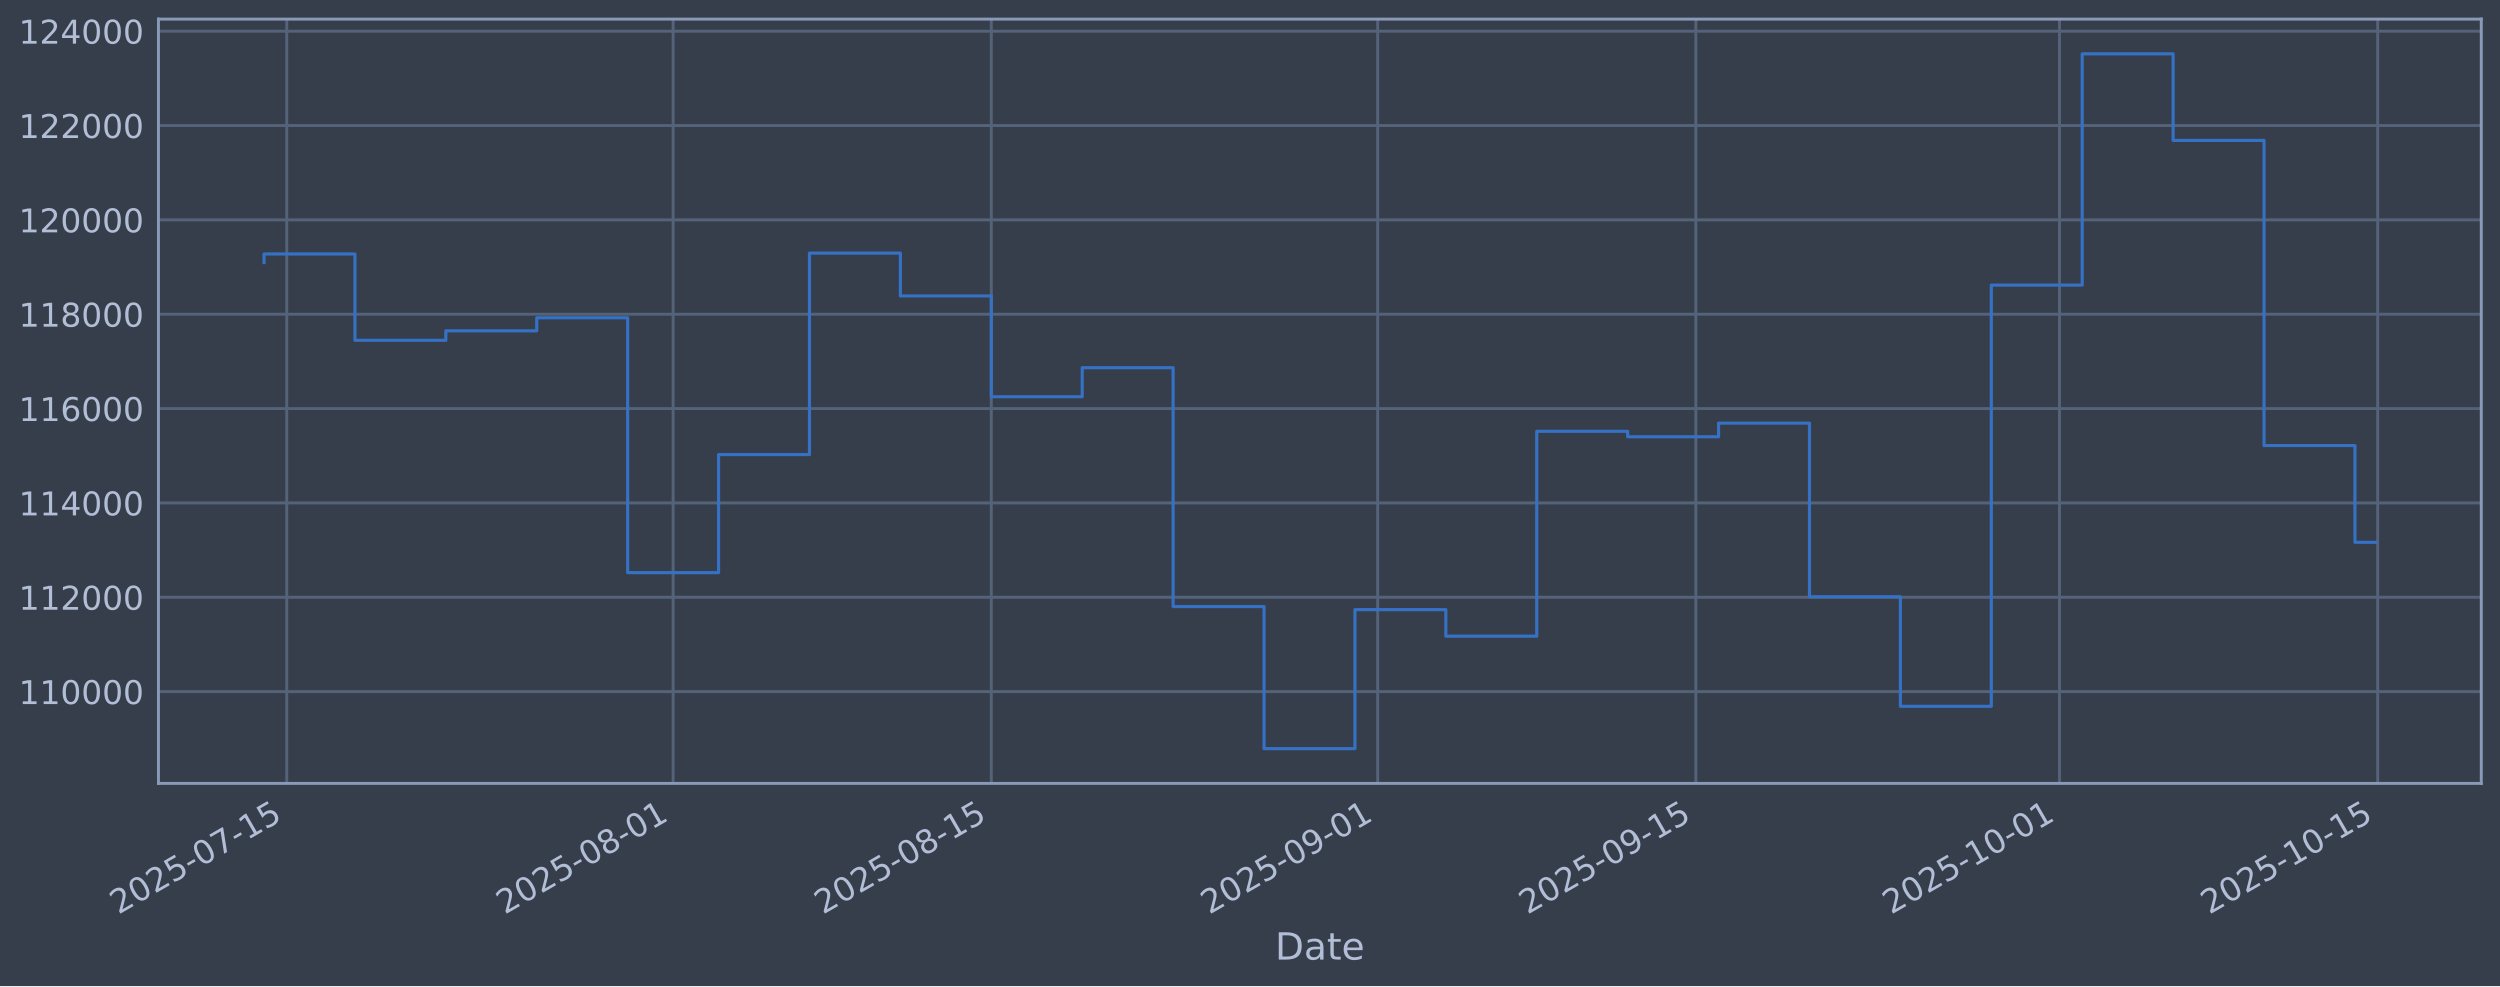
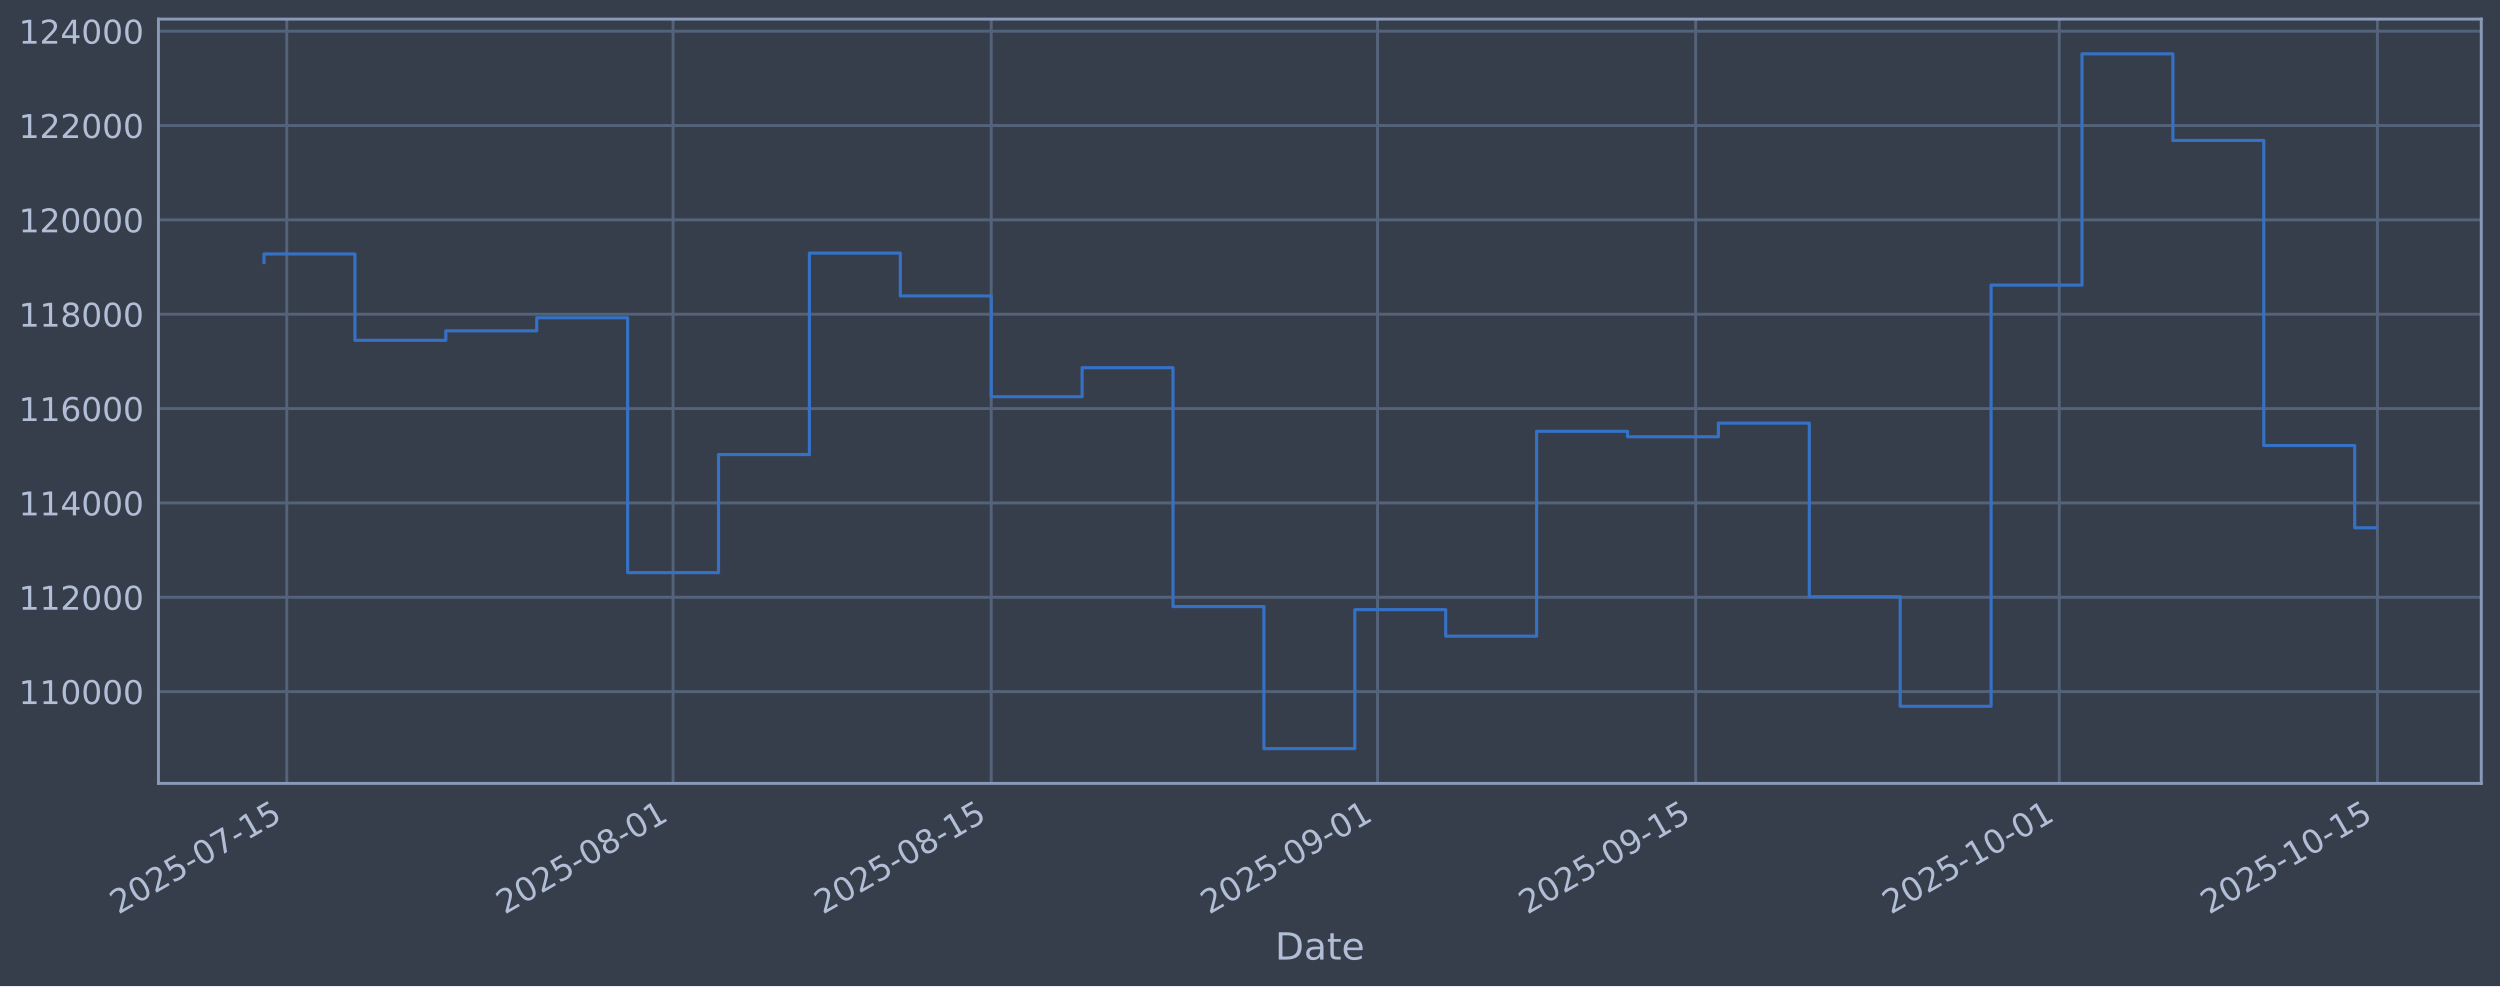
<svg xmlns="http://www.w3.org/2000/svg" xmlns:xlink="http://www.w3.org/1999/xlink" width="960.9pt" height="379.017pt" viewBox="0 0 960.9 379.017" version="1.1">
  <defs>
    <style type="text/css">*{stroke-linejoin: round; stroke-linecap: butt}</style>
  </defs>
  <g id="figure_1">
    <g id="patch_1">
      <path d="M 0 379.017  L 960.9 379.017  L 960.9 0  L 0 0  z " style="fill: #373e4b" />
    </g>
    <g id="axes_1">
      <g id="patch_2">
        <path d="M 60.901 301.107  L 953.701 301.107  L 953.701 7.347  L 60.901 7.347  z " style="fill: #373e4b" />
      </g>
      <g id="matplotlib.axis_1">
        <g id="xtick_1">
          <g id="line2d_1">
-             <path d="M 110.218 301.107  L 110.218 7.347  " clip-path="url(#p610b2d17fe)" style="fill: none; stroke: #546379; stroke-width: 1.12; stroke-linecap: square" />
+             <path d="M 110.217 301.107  L 110.217 7.347  " clip-path="url(#p3d8ece391a)" style="fill: none; stroke: #546379; stroke-width: 1.12; stroke-linecap: square" />
          </g>
          <g id="line2d_2" />
          <g id="text_1">
-             <g style="fill: #b1bed6" transform="translate(45.49227 351.6113) rotate(-30) scale(0.126 -0.126)">
+             <g style="fill: #b1bed6" transform="translate(45.49121 351.6113) rotate(-30) scale(0.126 -0.126)">
              <defs>
                <path id="DejaVuSans-32" d="M 1228 531  L 3431 531  L 3431 0  L 469 0  L 469 531  Q 828 903 1448 1529  Q 2069 2156 2228 2338  Q 2531 2678 2651 2914  Q 2772 3150 2772 3378  Q 2772 3750 2511 3984  Q 2250 4219 1831 4219  Q 1534 4219 1204 4116  Q 875 4013 500 3803  L 500 4441  Q 881 4594 1212 4672  Q 1544 4750 1819 4750  Q 2544 4750 2975 4387  Q 3406 4025 3406 3419  Q 3406 3131 3298 2873  Q 3191 2616 2906 2266  Q 2828 2175 2409 1742  Q 1991 1309 1228 531  z " transform="scale(0.015625)" />
                <path id="DejaVuSans-30" d="M 2034 4250  Q 1547 4250 1301 3770  Q 1056 3291 1056 2328  Q 1056 1369 1301 889  Q 1547 409 2034 409  Q 2525 409 2770 889  Q 3016 1369 3016 2328  Q 3016 3291 2770 3770  Q 2525 4250 2034 4250  z M 2034 4750  Q 2819 4750 3233 4129  Q 3647 3509 3647 2328  Q 3647 1150 3233 529  Q 2819 -91 2034 -91  Q 1250 -91 836 529  Q 422 1150 422 2328  Q 422 3509 836 4129  Q 1250 4750 2034 4750  z " transform="scale(0.015625)" />
                <path id="DejaVuSans-35" d="M 691 4666  L 3169 4666  L 3169 4134  L 1269 4134  L 1269 2991  Q 1406 3038 1543 3061  Q 1681 3084 1819 3084  Q 2600 3084 3056 2656  Q 3513 2228 3513 1497  Q 3513 744 3044 326  Q 2575 -91 1722 -91  Q 1428 -91 1123 -41  Q 819 9 494 109  L 494 744  Q 775 591 1075 516  Q 1375 441 1709 441  Q 2250 441 2565 725  Q 2881 1009 2881 1497  Q 2881 1984 2565 2268  Q 2250 2553 1709 2553  Q 1456 2553 1204 2497  Q 953 2441 691 2322  L 691 4666  z " transform="scale(0.015625)" />
                <path id="DejaVuSans-2d" d="M 313 2009  L 1997 2009  L 1997 1497  L 313 1497  L 313 2009  z " transform="scale(0.015625)" />
                <path id="DejaVuSans-37" d="M 525 4666  L 3525 4666  L 3525 4397  L 1831 0  L 1172 0  L 2766 4134  L 525 4134  L 525 4666  z " transform="scale(0.015625)" />
                <path id="DejaVuSans-31" d="M 794 531  L 1825 531  L 1825 4091  L 703 3866  L 703 4441  L 1819 4666  L 2450 4666  L 2450 531  L 3481 531  L 3481 0  L 794 0  L 794 531  z " transform="scale(0.015625)" />
              </defs>
              <use xlink:href="#DejaVuSans-32" />
              <use xlink:href="#DejaVuSans-30" transform="translate(63.62305 0)" />
              <use xlink:href="#DejaVuSans-32" transform="translate(127.2461 0)" />
              <use xlink:href="#DejaVuSans-35" transform="translate(190.8691 0)" />
              <use xlink:href="#DejaVuSans-2d" transform="translate(254.4922 0)" />
              <use xlink:href="#DejaVuSans-30" transform="translate(290.5762 0)" />
              <use xlink:href="#DejaVuSans-37" transform="translate(354.1992 0)" />
              <use xlink:href="#DejaVuSans-2d" transform="translate(417.8223 0)" />
              <use xlink:href="#DejaVuSans-31" transform="translate(453.9062 0)" />
              <use xlink:href="#DejaVuSans-35" transform="translate(517.5293 0)" />
            </g>
          </g>
        </g>
        <g id="xtick_2">
          <g id="line2d_3">
-             <path d="M 258.721 301.107  L 258.721 7.347  " clip-path="url(#p610b2d17fe)" style="fill: none; stroke: #546379; stroke-width: 1.12; stroke-linecap: square" />
+             <path d="M 258.701 301.107  L 258.701 7.347  " clip-path="url(#p3d8ece391a)" style="fill: none; stroke: #546379; stroke-width: 1.12; stroke-linecap: square" />
          </g>
          <g id="line2d_4" />
          <g id="text_2">
-             <g style="fill: #b1bed6" transform="translate(193.9951 351.6113) rotate(-30) scale(0.126 -0.126)">
+             <g style="fill: #b1bed6" transform="translate(193.976 351.6113) rotate(-30) scale(0.126 -0.126)">
              <defs>
                <path id="DejaVuSans-38" d="M 2034 2216  Q 1584 2216 1326 1975  Q 1069 1734 1069 1313  Q 1069 891 1326 650  Q 1584 409 2034 409  Q 2484 409 2743 651  Q 3003 894 3003 1313  Q 3003 1734 2745 1975  Q 2488 2216 2034 2216  z M 1403 2484  Q 997 2584 770 2862  Q 544 3141 544 3541  Q 544 4100 942 4425  Q 1341 4750 2034 4750  Q 2731 4750 3128 4425  Q 3525 4100 3525 3541  Q 3525 3141 3298 2862  Q 3072 2584 2669 2484  Q 3125 2378 3379 2068  Q 3634 1759 3634 1313  Q 3634 634 3220 271  Q 2806 -91 2034 -91  Q 1263 -91 848 271  Q 434 634 434 1313  Q 434 1759 690 2068  Q 947 2378 1403 2484  z M 1172 3481  Q 1172 3119 1398 2916  Q 1625 2713 2034 2713  Q 2441 2713 2670 2916  Q 2900 3119 2900 3481  Q 2900 3844 2670 4047  Q 2441 4250 2034 4250  Q 1625 4250 1398 4047  Q 1172 3844 1172 3481  z " transform="scale(0.015625)" />
              </defs>
              <use xlink:href="#DejaVuSans-32" />
              <use xlink:href="#DejaVuSans-30" transform="translate(63.62305 0)" />
              <use xlink:href="#DejaVuSans-32" transform="translate(127.2461 0)" />
              <use xlink:href="#DejaVuSans-35" transform="translate(190.8691 0)" />
              <use xlink:href="#DejaVuSans-2d" transform="translate(254.4922 0)" />
              <use xlink:href="#DejaVuSans-30" transform="translate(290.5762 0)" />
              <use xlink:href="#DejaVuSans-38" transform="translate(354.1992 0)" />
              <use xlink:href="#DejaVuSans-2d" transform="translate(417.8223 0)" />
              <use xlink:href="#DejaVuSans-30" transform="translate(453.9062 0)" />
              <use xlink:href="#DejaVuSans-31" transform="translate(517.5293 0)" />
            </g>
          </g>
        </g>
        <g id="xtick_3">
          <g id="line2d_5">
-             <path d="M 381.017 301.107  L 381.017 7.347  " clip-path="url(#p610b2d17fe)" style="fill: none; stroke: #546379; stroke-width: 1.12; stroke-linecap: square" />
+             <path d="M 380.983 301.107  L 380.983 7.347  " clip-path="url(#p3d8ece391a)" style="fill: none; stroke: #546379; stroke-width: 1.12; stroke-linecap: square" />
          </g>
          <g id="line2d_6" />
          <g id="text_3">
-             <g style="fill: #b1bed6" transform="translate(316.2916 351.6113) rotate(-30) scale(0.126 -0.126)">
+             <g style="fill: #b1bed6" transform="translate(316.2576 351.6113) rotate(-30) scale(0.126 -0.126)">
              <use xlink:href="#DejaVuSans-32" />
              <use xlink:href="#DejaVuSans-30" transform="translate(63.62305 0)" />
              <use xlink:href="#DejaVuSans-32" transform="translate(127.2461 0)" />
              <use xlink:href="#DejaVuSans-35" transform="translate(190.8691 0)" />
              <use xlink:href="#DejaVuSans-2d" transform="translate(254.4922 0)" />
              <use xlink:href="#DejaVuSans-30" transform="translate(290.5762 0)" />
              <use xlink:href="#DejaVuSans-38" transform="translate(354.1992 0)" />
              <use xlink:href="#DejaVuSans-2d" transform="translate(417.8223 0)" />
              <use xlink:href="#DejaVuSans-31" transform="translate(453.9062 0)" />
              <use xlink:href="#DejaVuSans-35" transform="translate(517.5293 0)" />
            </g>
          </g>
        </g>
        <g id="xtick_4">
          <g id="line2d_7">
-             <path d="M 529.52 301.107  L 529.52 7.347  " clip-path="url(#p610b2d17fe)" style="fill: none; stroke: #546379; stroke-width: 1.12; stroke-linecap: square" />
+             <path d="M 529.468 301.107  L 529.468 7.347  " clip-path="url(#p3d8ece391a)" style="fill: none; stroke: #546379; stroke-width: 1.12; stroke-linecap: square" />
          </g>
          <g id="line2d_8" />
          <g id="text_4">
-             <g style="fill: #b1bed6" transform="translate(464.7944 351.6113) rotate(-30) scale(0.126 -0.126)">
+             <g style="fill: #b1bed6" transform="translate(464.7423 351.6113) rotate(-30) scale(0.126 -0.126)">
              <defs>
                <path id="DejaVuSans-39" d="M 703 97  L 703 672  Q 941 559 1184 500  Q 1428 441 1663 441  Q 2288 441 2617 861  Q 2947 1281 2994 2138  Q 2813 1869 2534 1725  Q 2256 1581 1919 1581  Q 1219 1581 811 2004  Q 403 2428 403 3163  Q 403 3881 828 4315  Q 1253 4750 1959 4750  Q 2769 4750 3195 4129  Q 3622 3509 3622 2328  Q 3622 1225 3098 567  Q 2575 -91 1691 -91  Q 1453 -91 1209 -44  Q 966 3 703 97  z M 1959 2075  Q 2384 2075 2632 2365  Q 2881 2656 2881 3163  Q 2881 3666 2632 3958  Q 2384 4250 1959 4250  Q 1534 4250 1286 3958  Q 1038 3666 1038 3163  Q 1038 2656 1286 2365  Q 1534 2075 1959 2075  z " transform="scale(0.015625)" />
              </defs>
              <use xlink:href="#DejaVuSans-32" />
              <use xlink:href="#DejaVuSans-30" transform="translate(63.62305 0)" />
              <use xlink:href="#DejaVuSans-32" transform="translate(127.2461 0)" />
              <use xlink:href="#DejaVuSans-35" transform="translate(190.8691 0)" />
              <use xlink:href="#DejaVuSans-2d" transform="translate(254.4922 0)" />
              <use xlink:href="#DejaVuSans-30" transform="translate(290.5762 0)" />
              <use xlink:href="#DejaVuSans-39" transform="translate(354.1992 0)" />
              <use xlink:href="#DejaVuSans-2d" transform="translate(417.8223 0)" />
              <use xlink:href="#DejaVuSans-30" transform="translate(453.9062 0)" />
              <use xlink:href="#DejaVuSans-31" transform="translate(517.5293 0)" />
            </g>
          </g>
        </g>
        <g id="xtick_5">
          <g id="line2d_9">
-             <path d="M 651.816 301.107  L 651.816 7.347  " clip-path="url(#p610b2d17fe)" style="fill: none; stroke: #546379; stroke-width: 1.12; stroke-linecap: square" />
+             <path d="M 651.749 301.107  L 651.749 7.347  " clip-path="url(#p3d8ece391a)" style="fill: none; stroke: #546379; stroke-width: 1.12; stroke-linecap: square" />
          </g>
          <g id="line2d_10" />
          <g id="text_5">
-             <g style="fill: #b1bed6" transform="translate(587.0908 351.6113) rotate(-30) scale(0.126 -0.126)">
+             <g style="fill: #b1bed6" transform="translate(587.0239 351.6113) rotate(-30) scale(0.126 -0.126)">
              <use xlink:href="#DejaVuSans-32" />
              <use xlink:href="#DejaVuSans-30" transform="translate(63.62305 0)" />
              <use xlink:href="#DejaVuSans-32" transform="translate(127.2461 0)" />
              <use xlink:href="#DejaVuSans-35" transform="translate(190.8691 0)" />
              <use xlink:href="#DejaVuSans-2d" transform="translate(254.4922 0)" />
              <use xlink:href="#DejaVuSans-30" transform="translate(290.5762 0)" />
              <use xlink:href="#DejaVuSans-39" transform="translate(354.1992 0)" />
              <use xlink:href="#DejaVuSans-2d" transform="translate(417.8223 0)" />
              <use xlink:href="#DejaVuSans-31" transform="translate(453.9062 0)" />
              <use xlink:href="#DejaVuSans-35" transform="translate(517.5293 0)" />
            </g>
          </g>
        </g>
        <g id="xtick_6">
          <g id="line2d_11">
-             <path d="M 791.584 301.107  L 791.584 7.347  " clip-path="url(#p610b2d17fe)" style="fill: none; stroke: #546379; stroke-width: 1.12; stroke-linecap: square" />
+             <path d="M 791.5 301.107  L 791.5 7.347  " clip-path="url(#p3d8ece391a)" style="fill: none; stroke: #546379; stroke-width: 1.12; stroke-linecap: square" />
          </g>
          <g id="line2d_12" />
          <g id="text_6">
-             <g style="fill: #b1bed6" transform="translate(726.8582 351.6113) rotate(-30) scale(0.126 -0.126)">
+             <g style="fill: #b1bed6" transform="translate(726.7743 351.6113) rotate(-30) scale(0.126 -0.126)">
              <use xlink:href="#DejaVuSans-32" />
              <use xlink:href="#DejaVuSans-30" transform="translate(63.62305 0)" />
              <use xlink:href="#DejaVuSans-32" transform="translate(127.2461 0)" />
              <use xlink:href="#DejaVuSans-35" transform="translate(190.8691 0)" />
              <use xlink:href="#DejaVuSans-2d" transform="translate(254.4922 0)" />
              <use xlink:href="#DejaVuSans-31" transform="translate(290.5762 0)" />
              <use xlink:href="#DejaVuSans-30" transform="translate(354.1992 0)" />
              <use xlink:href="#DejaVuSans-2d" transform="translate(417.8223 0)" />
              <use xlink:href="#DejaVuSans-30" transform="translate(453.9062 0)" />
              <use xlink:href="#DejaVuSans-31" transform="translate(517.5293 0)" />
            </g>
          </g>
        </g>
        <g id="xtick_7">
          <g id="line2d_13">
-             <path d="M 913.88 301.107  L 913.88 7.347  " clip-path="url(#p610b2d17fe)" style="fill: none; stroke: #546379; stroke-width: 1.12; stroke-linecap: square" />
+             <path d="M 913.781 301.107  L 913.781 7.347  " clip-path="url(#p3d8ece391a)" style="fill: none; stroke: #546379; stroke-width: 1.12; stroke-linecap: square" />
          </g>
          <g id="line2d_14" />
          <g id="text_7">
-             <g style="fill: #b1bed6" transform="translate(849.1547 351.6113) rotate(-30) scale(0.126 -0.126)">
+             <g style="fill: #b1bed6" transform="translate(849.0559 351.6113) rotate(-30) scale(0.126 -0.126)">
              <use xlink:href="#DejaVuSans-32" />
              <use xlink:href="#DejaVuSans-30" transform="translate(63.62305 0)" />
              <use xlink:href="#DejaVuSans-32" transform="translate(127.2461 0)" />
              <use xlink:href="#DejaVuSans-35" transform="translate(190.8691 0)" />
              <use xlink:href="#DejaVuSans-2d" transform="translate(254.4922 0)" />
              <use xlink:href="#DejaVuSans-31" transform="translate(290.5762 0)" />
              <use xlink:href="#DejaVuSans-30" transform="translate(354.1992 0)" />
              <use xlink:href="#DejaVuSans-2d" transform="translate(417.8223 0)" />
              <use xlink:href="#DejaVuSans-31" transform="translate(453.9062 0)" />
              <use xlink:href="#DejaVuSans-35" transform="translate(517.5293 0)" />
            </g>
          </g>
        </g>
        <g id="text_8">
          <g style="fill: #b1bed6" transform="translate(490.0914 368.8224) scale(0.144 -0.144)">
            <defs>
              <path id="DejaVuSans-44" d="M 1259 4147  L 1259 519  L 2022 519  Q 2988 519 3436 956  Q 3884 1394 3884 2338  Q 3884 3275 3436 3711  Q 2988 4147 2022 4147  L 1259 4147  z M 628 4666  L 1925 4666  Q 3281 4666 3915 4102  Q 4550 3538 4550 2338  Q 4550 1131 3912 565  Q 3275 0 1925 0  L 628 0  L 628 4666  z " transform="scale(0.015625)" />
              <path id="DejaVuSans-61" d="M 2194 1759  Q 1497 1759 1228 1600  Q 959 1441 959 1056  Q 959 750 1161 570  Q 1363 391 1709 391  Q 2188 391 2477 730  Q 2766 1069 2766 1631  L 2766 1759  L 2194 1759  z M 3341 1997  L 3341 0  L 2766 0  L 2766 531  Q 2569 213 2275 61  Q 1981 -91 1556 -91  Q 1019 -91 701 211  Q 384 513 384 1019  Q 384 1609 779 1909  Q 1175 2209 1959 2209  L 2766 2209  L 2766 2266  Q 2766 2663 2505 2880  Q 2244 3097 1772 3097  Q 1472 3097 1187 3025  Q 903 2953 641 2809  L 641 3341  Q 956 3463 1253 3523  Q 1550 3584 1831 3584  Q 2591 3584 2966 3190  Q 3341 2797 3341 1997  z " transform="scale(0.015625)" />
              <path id="DejaVuSans-74" d="M 1172 4494  L 1172 3500  L 2356 3500  L 2356 3053  L 1172 3053  L 1172 1153  Q 1172 725 1289 603  Q 1406 481 1766 481  L 2356 481  L 2356 0  L 1766 0  Q 1100 0 847 248  Q 594 497 594 1153  L 594 3053  L 172 3053  L 172 3500  L 594 3500  L 594 4494  L 1172 4494  z " transform="scale(0.015625)" />
              <path id="DejaVuSans-65" d="M 3597 1894  L 3597 1613  L 953 1613  Q 991 1019 1311 708  Q 1631 397 2203 397  Q 2534 397 2845 478  Q 3156 559 3463 722  L 3463 178  Q 3153 47 2828 -22  Q 2503 -91 2169 -91  Q 1331 -91 842 396  Q 353 884 353 1716  Q 353 2575 817 3079  Q 1281 3584 2069 3584  Q 2775 3584 3186 3129  Q 3597 2675 3597 1894  z M 3022 2063  Q 3016 2534 2758 2815  Q 2500 3097 2075 3097  Q 1594 3097 1305 2825  Q 1016 2553 972 2059  L 3022 2063  z " transform="scale(0.015625)" />
            </defs>
            <use xlink:href="#DejaVuSans-44" />
            <use xlink:href="#DejaVuSans-61" transform="translate(77.00195 0)" />
            <use xlink:href="#DejaVuSans-74" transform="translate(138.2812 0)" />
            <use xlink:href="#DejaVuSans-65" transform="translate(177.4902 0)" />
          </g>
        </g>
      </g>
      <g id="matplotlib.axis_2">
        <g id="ytick_1">
          <g id="line2d_15">
-             <path d="M 60.901 265.829  L 953.701 265.829  " clip-path="url(#p610b2d17fe)" style="fill: none; stroke: #546379; stroke-width: 1.12; stroke-linecap: square" />
+             <path d="M 60.901 265.829  L 953.701 265.829  " clip-path="url(#p3d8ece391a)" style="fill: none; stroke: #546379; stroke-width: 1.12; stroke-linecap: square" />
          </g>
          <g id="line2d_16" />
          <g id="text_9">
            <g style="fill: #b1bed6" transform="translate(7.2 270.6164) scale(0.126 -0.126)">
              <use xlink:href="#DejaVuSans-31" />
              <use xlink:href="#DejaVuSans-31" transform="translate(63.62305 0)" />
              <use xlink:href="#DejaVuSans-30" transform="translate(127.2461 0)" />
              <use xlink:href="#DejaVuSans-30" transform="translate(190.8691 0)" />
              <use xlink:href="#DejaVuSans-30" transform="translate(254.4922 0)" />
              <use xlink:href="#DejaVuSans-30" transform="translate(318.1152 0)" />
            </g>
          </g>
        </g>
        <g id="ytick_2">
          <g id="line2d_17">
-             <path d="M 60.901 229.566  L 953.701 229.566  " clip-path="url(#p610b2d17fe)" style="fill: none; stroke: #546379; stroke-width: 1.12; stroke-linecap: square" />
+             <path d="M 60.901 229.566  L 953.701 229.566  " clip-path="url(#p3d8ece391a)" style="fill: none; stroke: #546379; stroke-width: 1.12; stroke-linecap: square" />
          </g>
          <g id="line2d_18" />
          <g id="text_10">
            <g style="fill: #b1bed6" transform="translate(7.2 234.3532) scale(0.126 -0.126)">
              <use xlink:href="#DejaVuSans-31" />
              <use xlink:href="#DejaVuSans-31" transform="translate(63.62305 0)" />
              <use xlink:href="#DejaVuSans-32" transform="translate(127.2461 0)" />
              <use xlink:href="#DejaVuSans-30" transform="translate(190.8691 0)" />
              <use xlink:href="#DejaVuSans-30" transform="translate(254.4922 0)" />
              <use xlink:href="#DejaVuSans-30" transform="translate(318.1152 0)" />
            </g>
          </g>
        </g>
        <g id="ytick_3">
          <g id="line2d_19">
-             <path d="M 60.901 193.303  L 953.701 193.303  " clip-path="url(#p610b2d17fe)" style="fill: none; stroke: #546379; stroke-width: 1.12; stroke-linecap: square" />
+             <path d="M 60.901 193.303  L 953.701 193.303  " clip-path="url(#p3d8ece391a)" style="fill: none; stroke: #546379; stroke-width: 1.12; stroke-linecap: square" />
          </g>
          <g id="line2d_20" />
          <g id="text_11">
            <g style="fill: #b1bed6" transform="translate(7.2 198.09) scale(0.126 -0.126)">
              <defs>
                <path id="DejaVuSans-34" d="M 2419 4116  L 825 1625  L 2419 1625  L 2419 4116  z M 2253 4666  L 3047 4666  L 3047 1625  L 3713 1625  L 3713 1100  L 3047 1100  L 3047 0  L 2419 0  L 2419 1100  L 313 1100  L 313 1709  L 2253 4666  z " transform="scale(0.015625)" />
              </defs>
              <use xlink:href="#DejaVuSans-31" />
              <use xlink:href="#DejaVuSans-31" transform="translate(63.62305 0)" />
              <use xlink:href="#DejaVuSans-34" transform="translate(127.2461 0)" />
              <use xlink:href="#DejaVuSans-30" transform="translate(190.8691 0)" />
              <use xlink:href="#DejaVuSans-30" transform="translate(254.4922 0)" />
              <use xlink:href="#DejaVuSans-30" transform="translate(318.1152 0)" />
            </g>
          </g>
        </g>
        <g id="ytick_4">
          <g id="line2d_21">
-             <path d="M 60.901 157.04  L 953.701 157.04  " clip-path="url(#p610b2d17fe)" style="fill: none; stroke: #546379; stroke-width: 1.12; stroke-linecap: square" />
+             <path d="M 60.901 157.04  L 953.701 157.04  " clip-path="url(#p3d8ece391a)" style="fill: none; stroke: #546379; stroke-width: 1.12; stroke-linecap: square" />
          </g>
          <g id="line2d_22" />
          <g id="text_12">
            <g style="fill: #b1bed6" transform="translate(7.2 161.8268) scale(0.126 -0.126)">
              <defs>
                <path id="DejaVuSans-36" d="M 2113 2584  Q 1688 2584 1439 2293  Q 1191 2003 1191 1497  Q 1191 994 1439 701  Q 1688 409 2113 409  Q 2538 409 2786 701  Q 3034 994 3034 1497  Q 3034 2003 2786 2293  Q 2538 2584 2113 2584  z M 3366 4563  L 3366 3988  Q 3128 4100 2886 4159  Q 2644 4219 2406 4219  Q 1781 4219 1451 3797  Q 1122 3375 1075 2522  Q 1259 2794 1537 2939  Q 1816 3084 2150 3084  Q 2853 3084 3261 2657  Q 3669 2231 3669 1497  Q 3669 778 3244 343  Q 2819 -91 2113 -91  Q 1303 -91 875 529  Q 447 1150 447 2328  Q 447 3434 972 4092  Q 1497 4750 2381 4750  Q 2619 4750 2861 4703  Q 3103 4656 3366 4563  z " transform="scale(0.015625)" />
              </defs>
              <use xlink:href="#DejaVuSans-31" />
              <use xlink:href="#DejaVuSans-31" transform="translate(63.62305 0)" />
              <use xlink:href="#DejaVuSans-36" transform="translate(127.2461 0)" />
              <use xlink:href="#DejaVuSans-30" transform="translate(190.8691 0)" />
              <use xlink:href="#DejaVuSans-30" transform="translate(254.4922 0)" />
              <use xlink:href="#DejaVuSans-30" transform="translate(318.1152 0)" />
            </g>
          </g>
        </g>
        <g id="ytick_5">
          <g id="line2d_23">
-             <path d="M 60.901 120.777  L 953.701 120.777  " clip-path="url(#p610b2d17fe)" style="fill: none; stroke: #546379; stroke-width: 1.12; stroke-linecap: square" />
+             <path d="M 60.901 120.777  L 953.701 120.777  " clip-path="url(#p3d8ece391a)" style="fill: none; stroke: #546379; stroke-width: 1.12; stroke-linecap: square" />
          </g>
          <g id="line2d_24" />
          <g id="text_13">
            <g style="fill: #b1bed6" transform="translate(7.2 125.5636) scale(0.126 -0.126)">
              <use xlink:href="#DejaVuSans-31" />
              <use xlink:href="#DejaVuSans-31" transform="translate(63.62305 0)" />
              <use xlink:href="#DejaVuSans-38" transform="translate(127.2461 0)" />
              <use xlink:href="#DejaVuSans-30" transform="translate(190.8691 0)" />
              <use xlink:href="#DejaVuSans-30" transform="translate(254.4922 0)" />
              <use xlink:href="#DejaVuSans-30" transform="translate(318.1152 0)" />
            </g>
          </g>
        </g>
        <g id="ytick_6">
          <g id="line2d_25">
-             <path d="M 60.901 84.513  L 953.701 84.513  " clip-path="url(#p610b2d17fe)" style="fill: none; stroke: #546379; stroke-width: 1.12; stroke-linecap: square" />
+             <path d="M 60.901 84.513  L 953.701 84.513  " clip-path="url(#p3d8ece391a)" style="fill: none; stroke: #546379; stroke-width: 1.12; stroke-linecap: square" />
          </g>
          <g id="line2d_26" />
          <g id="text_14">
            <g style="fill: #b1bed6" transform="translate(7.2 89.30043) scale(0.126 -0.126)">
              <use xlink:href="#DejaVuSans-31" />
              <use xlink:href="#DejaVuSans-32" transform="translate(63.62305 0)" />
              <use xlink:href="#DejaVuSans-30" transform="translate(127.2461 0)" />
              <use xlink:href="#DejaVuSans-30" transform="translate(190.8691 0)" />
              <use xlink:href="#DejaVuSans-30" transform="translate(254.4922 0)" />
              <use xlink:href="#DejaVuSans-30" transform="translate(318.1152 0)" />
            </g>
          </g>
        </g>
        <g id="ytick_7">
          <g id="line2d_27">
-             <path d="M 60.901 48.25  L 953.701 48.25  " clip-path="url(#p610b2d17fe)" style="fill: none; stroke: #546379; stroke-width: 1.12; stroke-linecap: square" />
+             <path d="M 60.901 48.25  L 953.701 48.25  " clip-path="url(#p3d8ece391a)" style="fill: none; stroke: #546379; stroke-width: 1.12; stroke-linecap: square" />
          </g>
          <g id="line2d_28" />
          <g id="text_15">
            <g style="fill: #b1bed6" transform="translate(7.2 53.03723) scale(0.126 -0.126)">
              <use xlink:href="#DejaVuSans-31" />
              <use xlink:href="#DejaVuSans-32" transform="translate(63.62305 0)" />
              <use xlink:href="#DejaVuSans-32" transform="translate(127.2461 0)" />
              <use xlink:href="#DejaVuSans-30" transform="translate(190.8691 0)" />
              <use xlink:href="#DejaVuSans-30" transform="translate(254.4922 0)" />
              <use xlink:href="#DejaVuSans-30" transform="translate(318.1152 0)" />
            </g>
          </g>
        </g>
        <g id="ytick_8">
          <g id="line2d_29">
-             <path d="M 60.901 11.987  L 953.701 11.987  " clip-path="url(#p610b2d17fe)" style="fill: none; stroke: #546379; stroke-width: 1.12; stroke-linecap: square" />
+             <path d="M 60.901 11.987  L 953.701 11.987  " clip-path="url(#p3d8ece391a)" style="fill: none; stroke: #546379; stroke-width: 1.12; stroke-linecap: square" />
          </g>
          <g id="line2d_30" />
          <g id="text_16">
            <g style="fill: #b1bed6" transform="translate(7.2 16.77403) scale(0.126 -0.126)">
              <use xlink:href="#DejaVuSans-31" />
              <use xlink:href="#DejaVuSans-32" transform="translate(63.62305 0)" />
              <use xlink:href="#DejaVuSans-34" transform="translate(127.2461 0)" />
              <use xlink:href="#DejaVuSans-30" transform="translate(190.8691 0)" />
              <use xlink:href="#DejaVuSans-30" transform="translate(254.4922 0)" />
              <use xlink:href="#DejaVuSans-30" transform="translate(318.1152 0)" />
            </g>
          </g>
        </g>
      </g>
      <g id="line2d_31">
-         <path d="M 101.482 100.915  L 101.482 97.625  L 136.424 97.625  L 136.424 130.807  L 171.366 130.807  L 171.366 127.153  L 206.308 127.153  L 206.308 122.127  L 241.25 122.127  L 241.25 220.107  L 276.192 220.107  L 276.192 174.728  L 311.133 174.728  L 311.133 97.289  L 346.075 97.289  L 346.075 113.743  L 381.017 113.743  L 381.017 152.487  L 415.959 152.487  L 415.959 141.321  L 450.901 141.321  L 450.901 233.129  L 485.843 233.129  L 485.843 287.754  L 520.784 287.754  L 520.784 234.325  L 555.726 234.325  L 555.726 244.516  L 590.668 244.516  L 590.668 165.785  L 625.61 165.785  L 625.61 167.875  L 660.552 167.875  L 660.552 162.635  L 695.494 162.635  L 695.494 229.38  L 730.436 229.38  L 730.436 271.471  L 765.377 271.471  L 765.377 109.577  L 800.319 109.577  L 800.319 20.7  L 835.261 20.7  L 835.261 53.973  L 870.203 53.973  L 870.203 171.246  L 905.145 171.246  L 905.145 208.434  L 913.119 208.434  " clip-path="url(#p610b2d17fe)" style="fill: none; stroke: #3572c6; stroke-width: 1.2; stroke-linecap: square" />
+         <path d="M 101.482 100.915  L 101.482 97.625  L 136.42 97.625  L 136.42 130.807  L 171.358 130.807  L 171.358 127.153  L 206.295 127.153  L 206.295 122.127  L 241.233 122.127  L 241.233 220.107  L 276.17 220.107  L 276.17 174.728  L 311.108 174.728  L 311.108 97.289  L 346.045 97.289  L 346.045 113.743  L 380.983 113.743  L 380.983 152.487  L 415.921 152.487  L 415.921 141.321  L 450.858 141.321  L 450.858 233.129  L 485.796 233.129  L 485.796 287.754  L 520.733 287.754  L 520.733 234.325  L 555.671 234.325  L 555.671 244.516  L 590.609 244.516  L 590.609 165.785  L 625.546 165.785  L 625.546 167.875  L 660.484 167.875  L 660.484 162.635  L 695.421 162.635  L 695.421 229.38  L 730.359 229.38  L 730.359 271.471  L 765.297 271.471  L 765.297 109.577  L 800.234 109.577  L 800.234 20.7  L 835.172 20.7  L 835.172 53.973  L 870.109 53.973  L 870.109 171.246  L 905.047 171.246  L 905.047 202.846  L 913.119 202.846  " clip-path="url(#p3d8ece391a)" style="fill: none; stroke: #3572c6; stroke-width: 1.2; stroke-linecap: square" />
      </g>
      <g id="patch_3">
        <path d="M 60.901 301.107  L 60.901 7.347  " style="fill: none; stroke: #899ab8; stroke-width: 1.12; stroke-linejoin: miter; stroke-linecap: square" />
      </g>
      <g id="patch_4">
        <path d="M 953.701 301.107  L 953.701 7.347  " style="fill: none; stroke: #899ab8; stroke-width: 1.12; stroke-linejoin: miter; stroke-linecap: square" />
      </g>
      <g id="patch_5">
        <path d="M 60.901 301.107  L 953.701 301.107  " style="fill: none; stroke: #899ab8; stroke-width: 1.12; stroke-linejoin: miter; stroke-linecap: square" />
      </g>
      <g id="patch_6">
        <path d="M 60.901 7.347  L 953.701 7.347  " style="fill: none; stroke: #899ab8; stroke-width: 1.12; stroke-linejoin: miter; stroke-linecap: square" />
      </g>
    </g>
  </g>
  <defs>
-     <clipPath id="p610b2d17fe">
+     <clipPath id="p3d8ece391a">
      <rect x="60.901" y="7.347" width="892.8" height="293.76" />
    </clipPath>
  </defs>
</svg>
